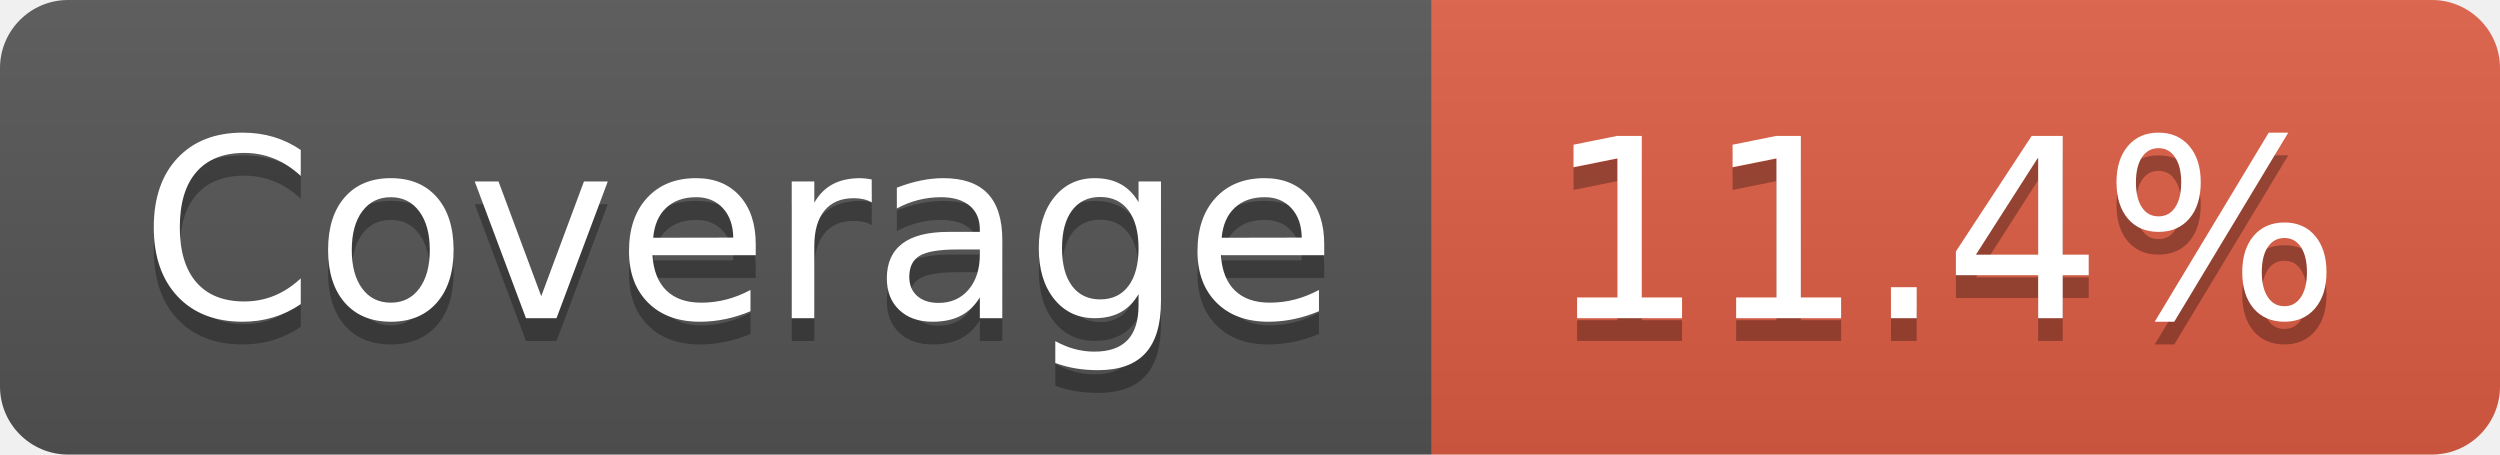
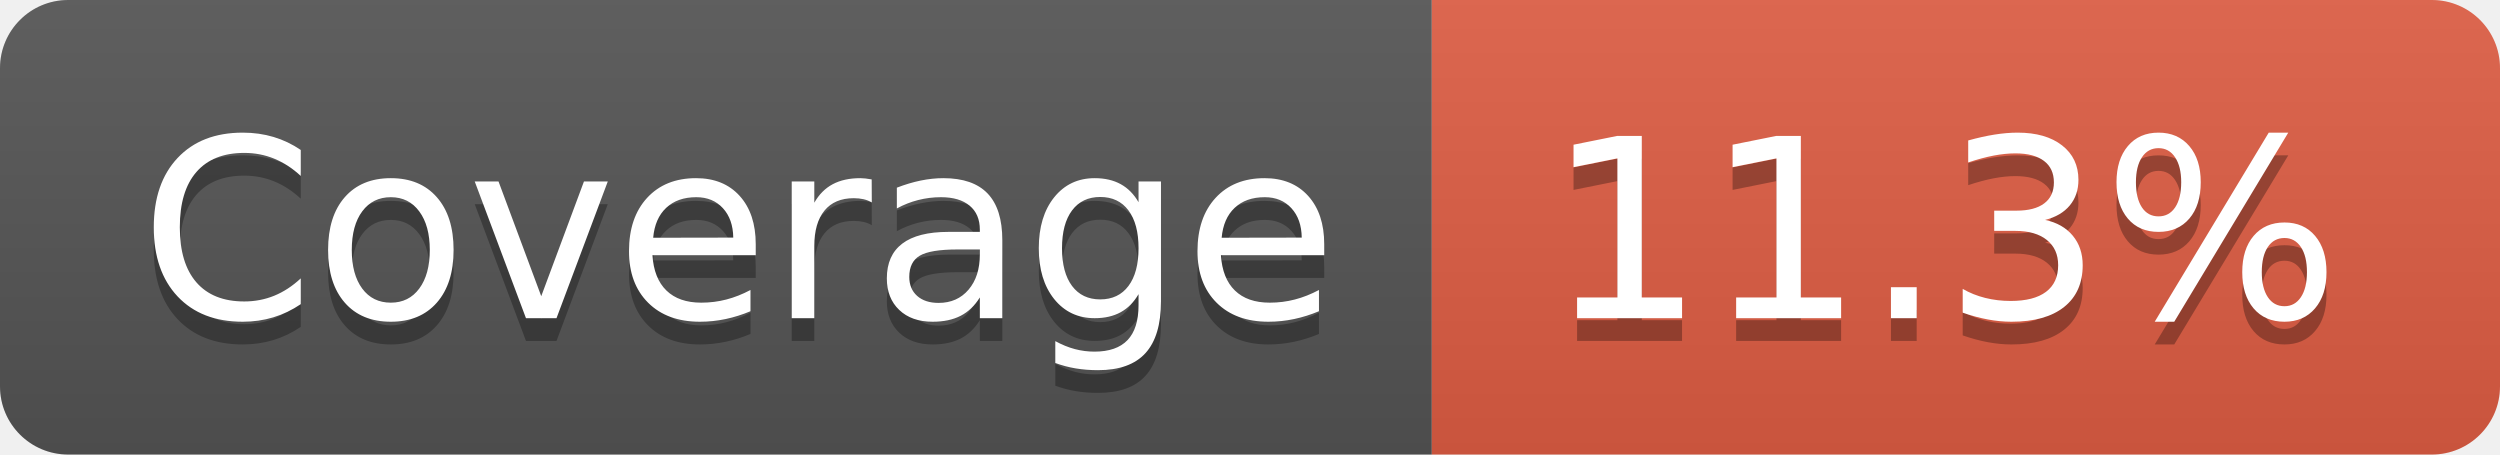
- <svg xmlns="http://www.w3.org/2000/svg" width="110" height="20" role="img" aria-label="Coverage: 11.4%">
+ <svg xmlns="http://www.w3.org/2000/svg" width="110" height="20" role="img" aria-label="Coverage: 11.3%">
  <linearGradient id="s" x2="0" y2="100%">
    <stop offset="0" stop-color="#bbb" stop-opacity=".1" />
    <stop offset="1" stop-opacity=".1" />
  </linearGradient>
  <clipPath id="r">
    <rect width="110" height="20" rx="3" fill="#fff" />
  </clipPath>
  <g clip-path="url(#r)">
    <rect width="63" height="20" fill="#555" />
    <rect x="63" width="47" height="20" fill="#e05d44" />
    <rect width="110" height="20" fill="url(#s)" />
  </g>
  <g fill="#fff" text-anchor="middle" font-family="Verdana,Geneva,DejaVu Sans,sans-serif" text-rendering="geometricPrecision" font-size="110">
    <text aria-hidden="true" x="325" y="150" fill="#010101" fill-opacity=".3" transform="scale(.1)" textLength="530">Coverage</text>
    <text x="325" y="140" transform="scale(.1)" fill="#fff" textLength="530">Coverage</text>
-     <text aria-hidden="true" x="855" y="150" fill="#010101" fill-opacity=".3" transform="scale(.1)" textLength="370">11.4%</text>
-     <text x="855" y="140" transform="scale(.1)" fill="#fff" textLength="370">11.4%</text>
+     <text aria-hidden="true" x="855" y="150" fill="#010101" fill-opacity=".3" transform="scale(.1)" textLength="370">11.3%</text>
+     <text x="855" y="140" transform="scale(.1)" fill="#fff" textLength="370">11.3%</text>
  </g>
</svg>
